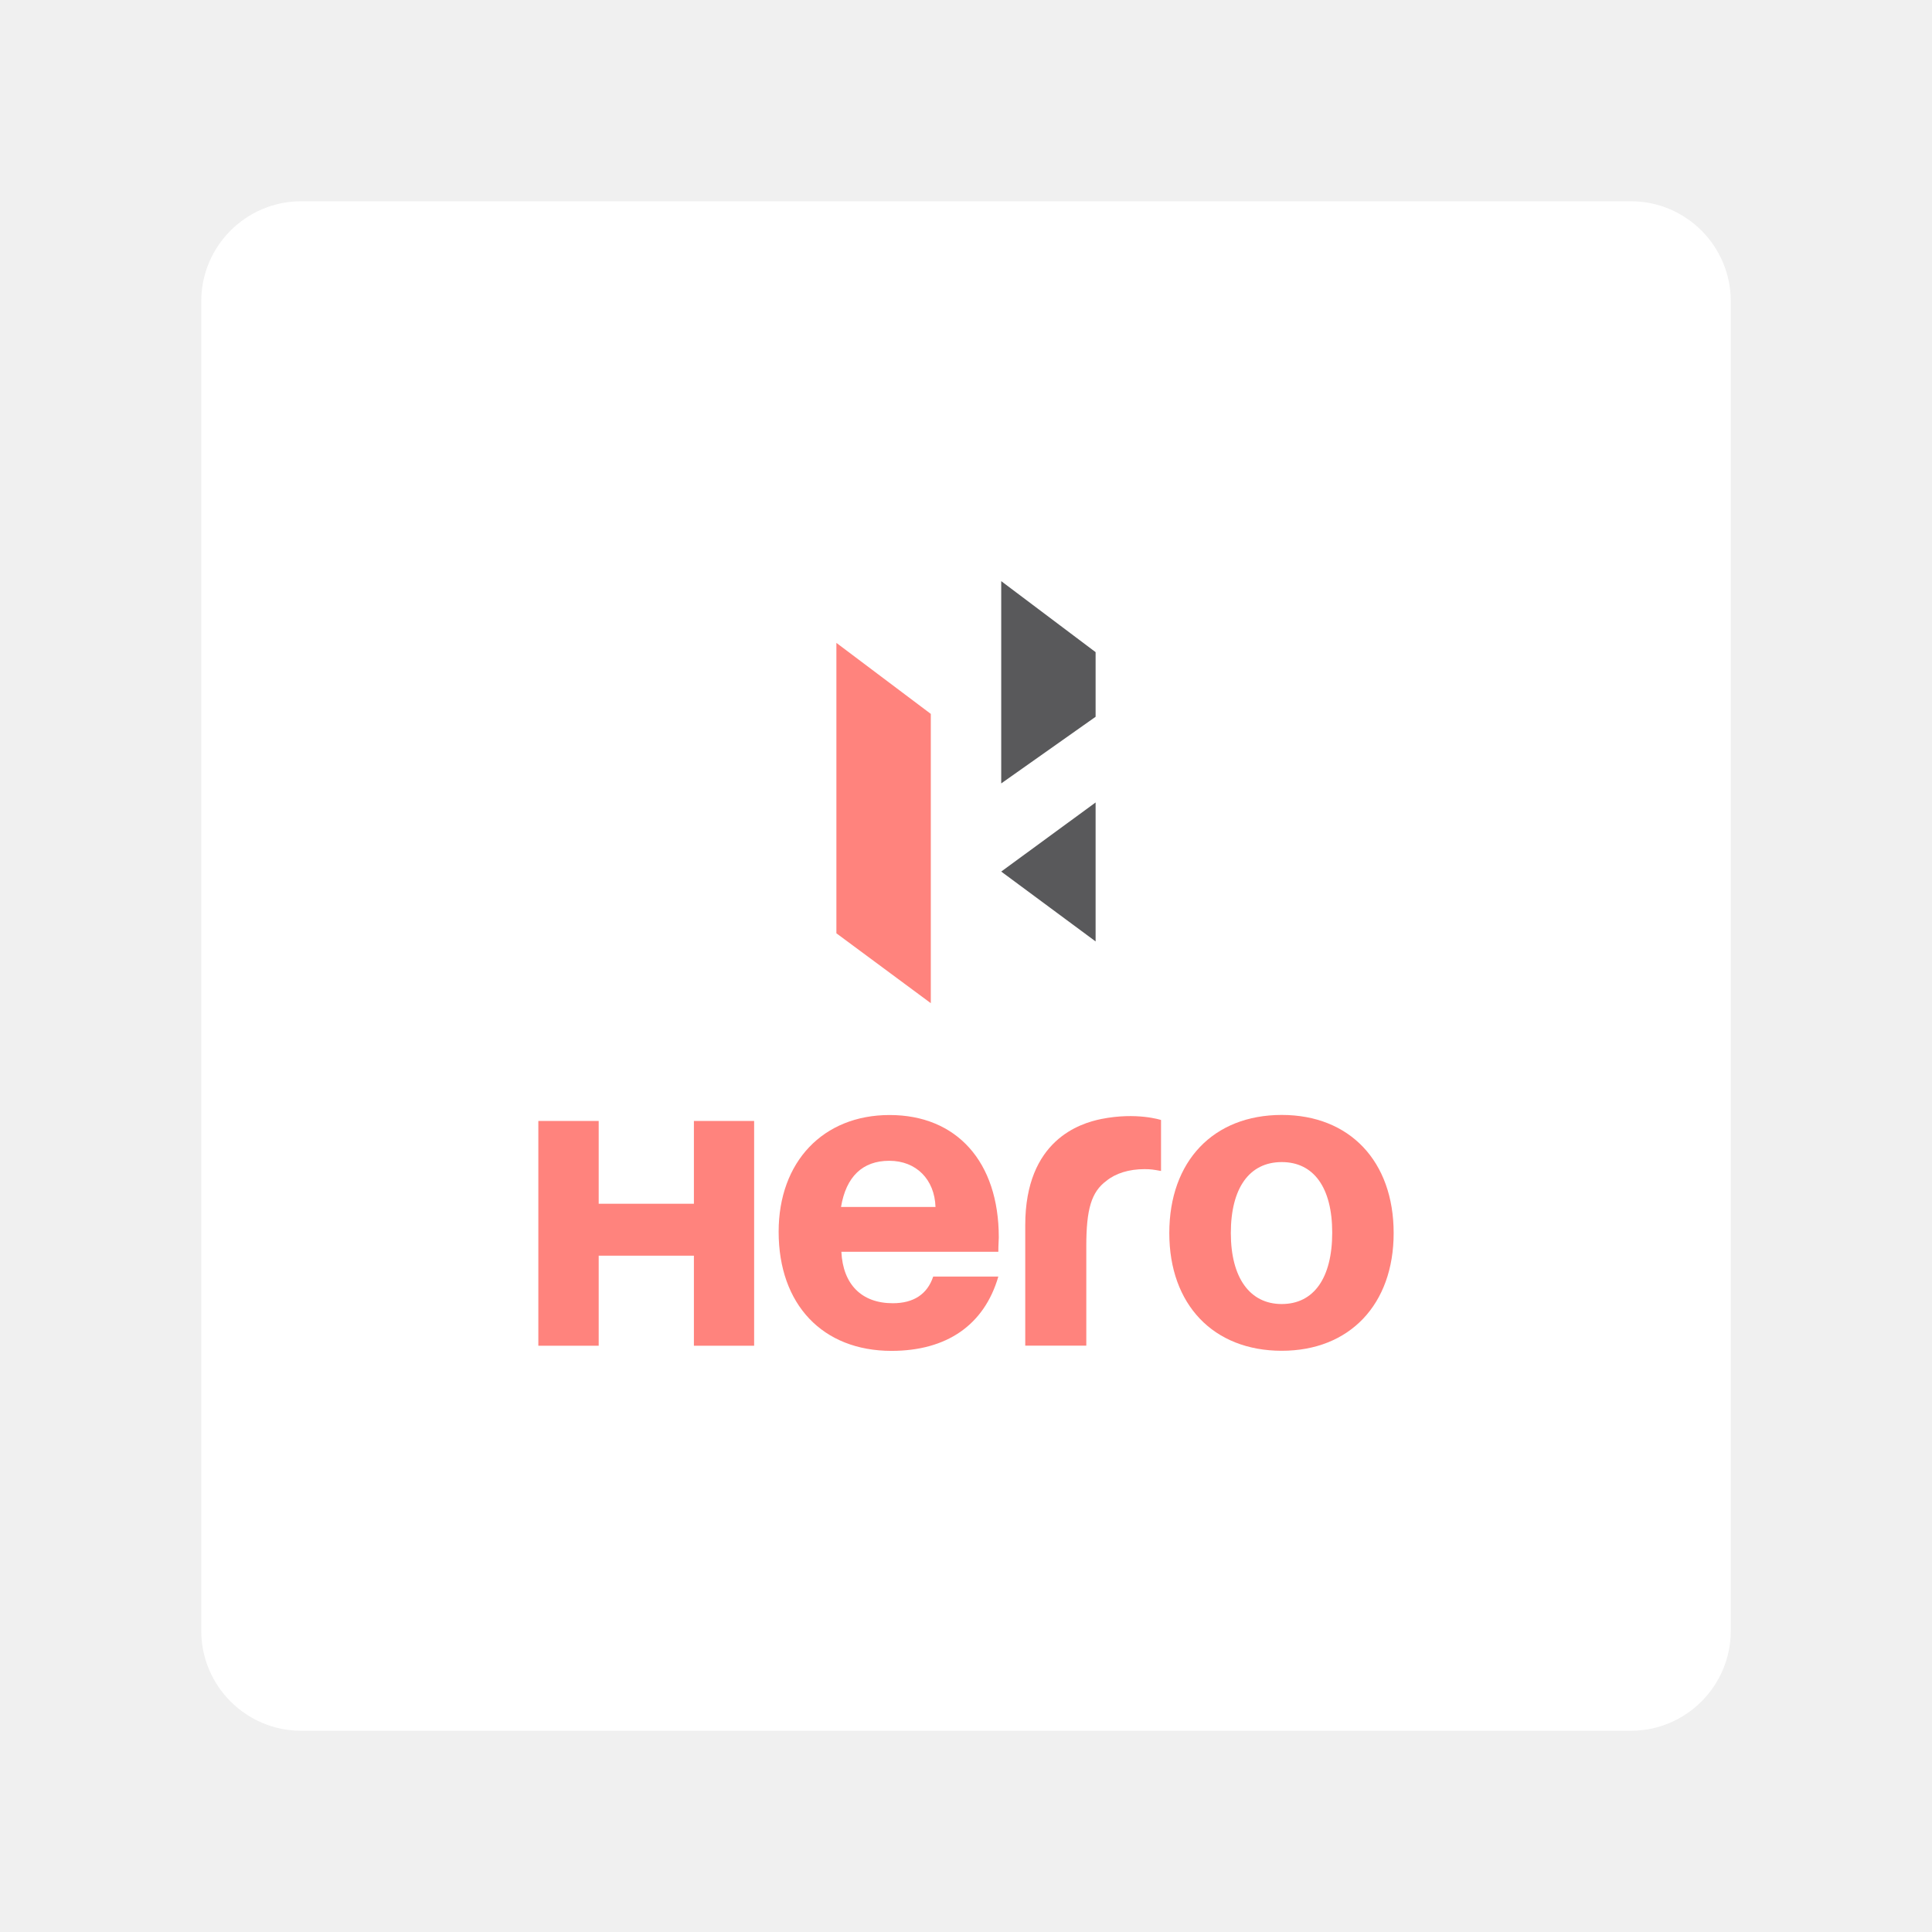
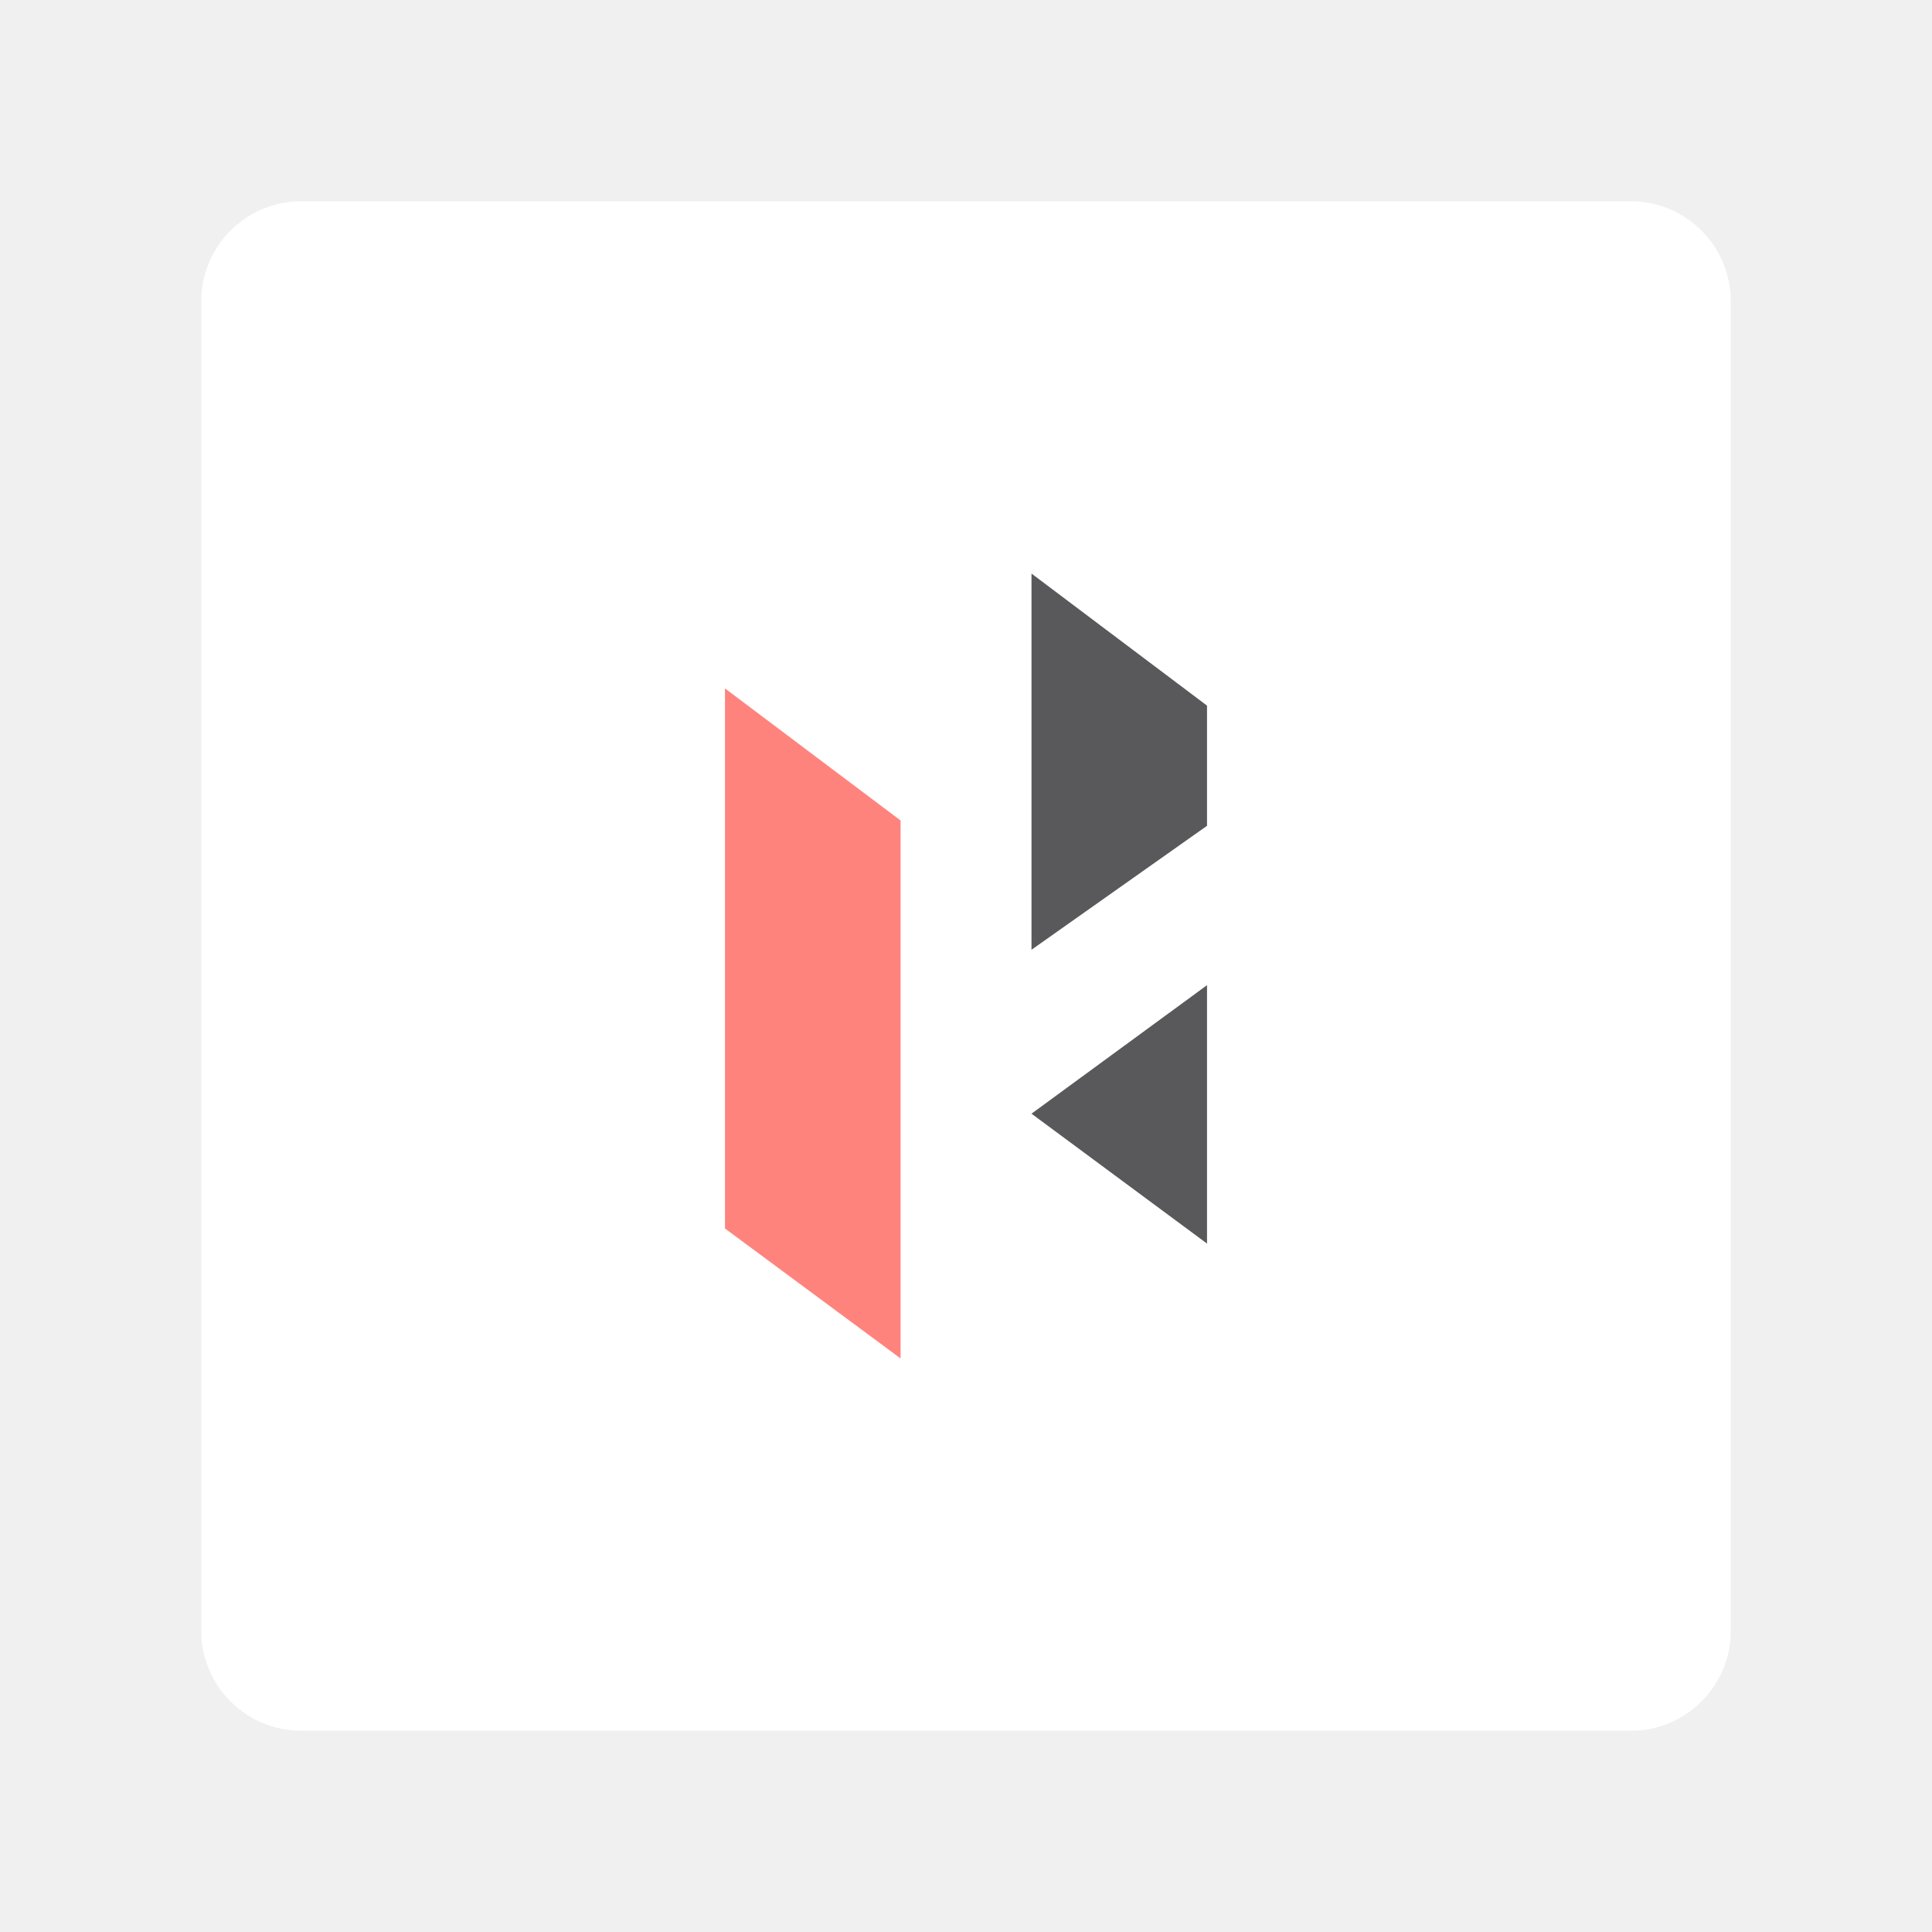
<svg xmlns="http://www.w3.org/2000/svg" width="192" height="192" viewBox="0 0 50.8 50.8" version="1.1" id="svg1">
  <defs id="defs1" />
  <rect class="cls-5" width="40.217" height="40.217" rx="2.63" ry="2.63" id="rect1" x="5.292" y="5.292" style="display:inline;fill:#ffffff;fill-opacity:1;stroke-width:0.265" />
-   <g id="g1" transform="matrix(1.048611,0,0,1.048611,-1.234722,2.426108)">
-     <g id="g9" transform="matrix(0.2645833,0,0,0.2645833,4.031139,23.23129)">
-       <path d="M 54.977,17.534 H 45.954 V 9.688 h -5.72 v 21.302 h 5.72 v -8.534 h 9.023 v 8.534 h 5.708 V 9.688 H 54.977 Z" fill="#ee2326" id="path1" style="fill:#ff837d;fill-opacity:1" />
-       <path d="m 68.92,17.84 c 0.479,-2.876 2.041,-4.378 4.572,-4.378 2.56,0 4.299,1.771 4.382,4.378 z M 73.523,9.125 c -6.294,0 -10.515,4.425 -10.515,11.062 0,6.903 4.173,11.29 10.696,11.29 5.212,0 8.785,-2.434 10.125,-7.043 h -6.173 c -0.56,1.683 -1.865,2.528 -3.829,2.528 -2.95,0 -4.724,-1.78 -4.873,-4.875 h 14.875 c 0,-0.748 0.043,-1.011 0.043,-1.368 0,-7.169 -3.995,-11.594 -10.349,-11.594" fill="#ee2326" id="path2" style="fill:#ff837d;fill-opacity:1" />
-       <path d="M 93.594,9.5 C 91.57,9.909 86.379,11.499 86.379,19.565 v 11.418 h 5.786 v -9.431 c 0,-3.492 0.476,-5.132 1.906,-6.19 0.875,-0.713 2.141,-1.108 3.61,-1.108 0.609,0 0.87,0.047 1.567,0.175 V 9.596 c 0,0 -2.307,-0.763 -5.654,-0.096 z" fill="#ee2326" id="path3" style="fill:#ff837d;fill-opacity:1" />
-       <path d="m 110.69,27.038 c -3.048,0 -4.827,-2.519 -4.827,-6.725 0,-4.249 1.742,-6.728 4.827,-6.728 3.039,0 4.781,2.434 4.781,6.684 0,4.296 -1.742,6.768 -4.781,6.768 z m 0,-17.921 c -6.486,0.003 -10.659,4.381 -10.659,11.196 0,6.769 4.173,11.155 10.659,11.155 6.426,0 10.604,-4.387 10.604,-11.155 0,-6.815 -4.178,-11.196 -10.604,-11.196 z" fill="#ee2326" id="path4" style="fill:#ff837d;fill-opacity:1" />
-     </g>
-     <g id="g8" transform="matrix(0.2645833,0,0,0.2645833,22.14901,12.16953)">
-       <path d="M 24.57,7.066 15.625,0.336 V 19.507 l 8.945,-6.316 z" fill="#000000" id="path5" style="fill:#59595b;fill-opacity:1" />
-       <path d="M 24.57,34.481 V 21.312 l -8.945,6.549 z" fill="#000000" id="path6" style="fill:#59595b;fill-opacity:1" />
-       <path d="M 0.004,33.711 8.952,40.334 V 12.918 L 0.004,6.188 Z" fill="#ee2326" id="path7" style="fill:#ff837d;fill-opacity:1" />
-     </g>
+   <g id="g8" transform="matrix(0.5159651,0,0,0.5159651,19.06023,14.90792)">
+     <path d="M 24.57,7.066 15.625,0.336 V 19.507 l 8.945,-6.316 z" fill="#000000" id="path5" style="fill:#59595b;fill-opacity:1" />
+     <path d="M 24.57,34.481 V 21.312 l -8.945,6.549 z" fill="#000000" id="path6" style="fill:#59595b;fill-opacity:1" />
+     <path d="M 0.004,33.711 8.952,40.334 V 12.918 L 0.004,6.188 Z" fill="#ee2326" id="path7" style="fill:#ff837d;fill-opacity:1" />
  </g>
</svg>
